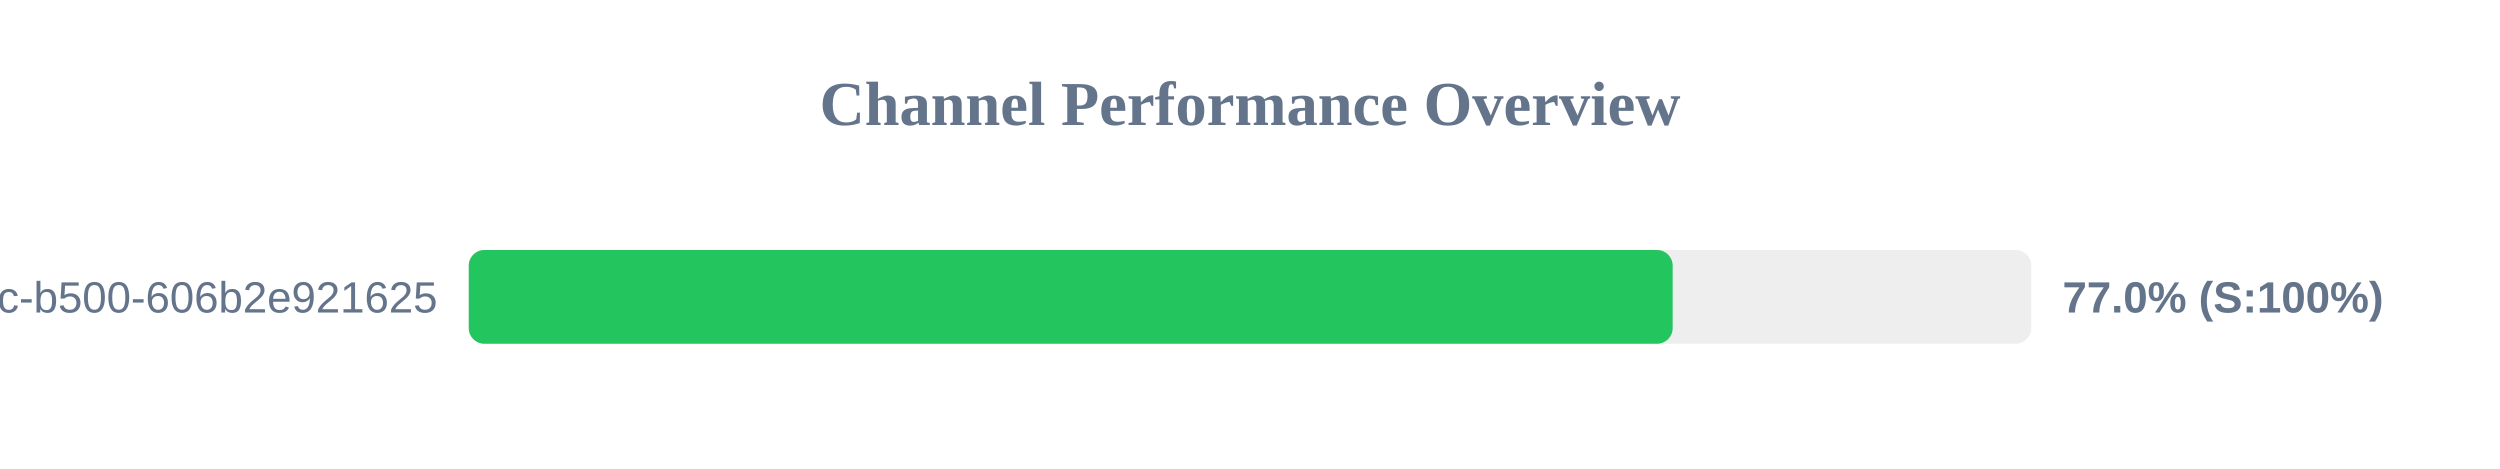
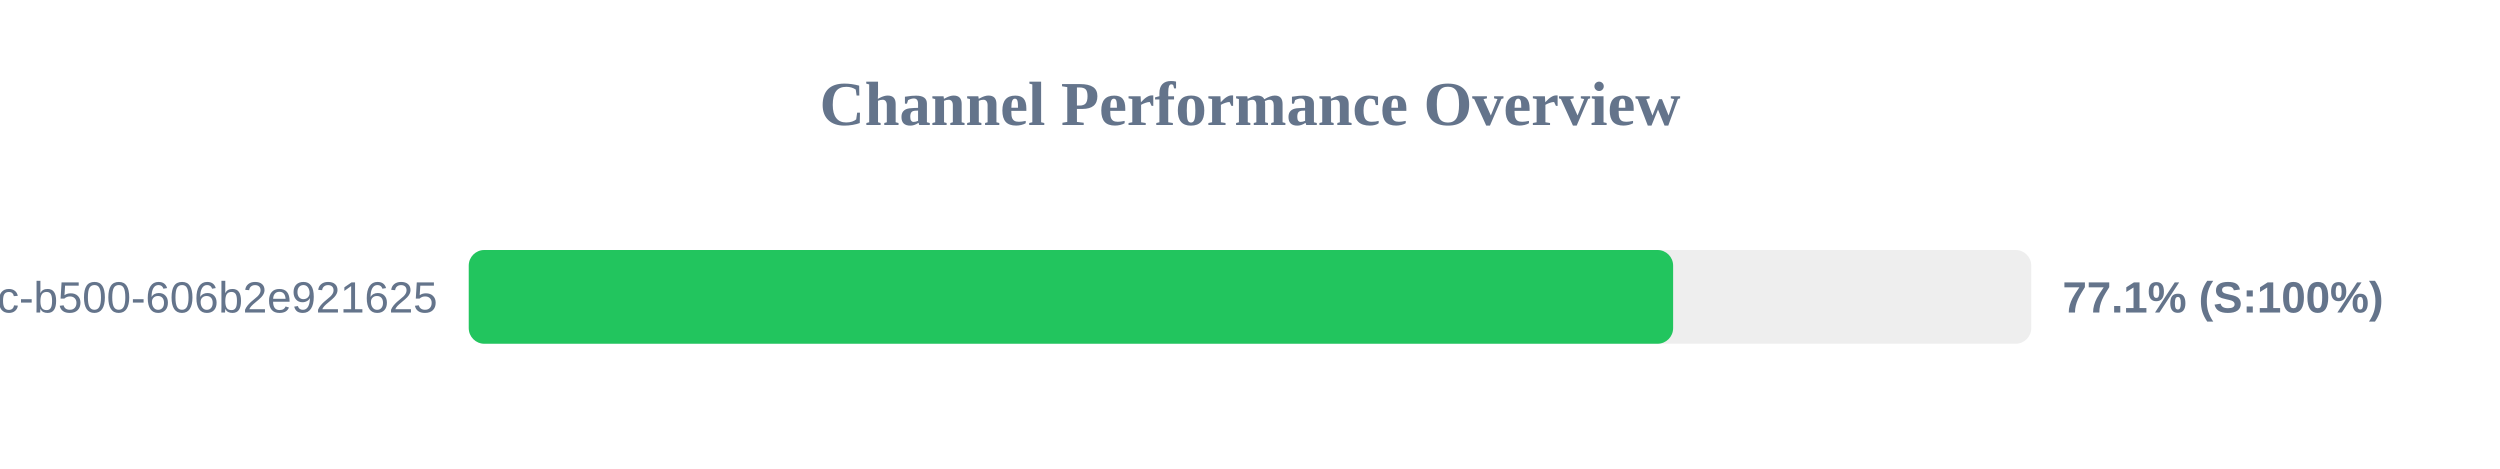
<svg xmlns="http://www.w3.org/2000/svg" width="800" height="150" version="1.1">
  <style>
        .row { font: 14px Arial; fill: #64748b; }
        .score { font: bold 14px Arial; fill: #64748b; }
    </style>
  <text x="400" y="40" text-anchor="middle" font-size="20px" font-weight="bold" fill="#64748b">Channel Performance Overview</text>
  <rect x="150" y="80" width="500" height="30" fill="#eee" rx="5" />
-   <rect x="150" y="80" width="385.25" height="30" fill="#22c55e" rx="5" />
+   <rect x="150" y="80" width="385.4" height="30" fill="#22c55e" rx="5" />
  <text x="140" y="100" text-anchor="end" class="row">?uuid=f901861b-6491-450c-b500-606b2e921625</text>
-   <text x="660" y="100" text-anchor="start" class="score">77.0% (S:100%)</text>
+   <text x="660" y="100" text-anchor="start" class="score">77.1% (S:100%)</text>
</svg>
